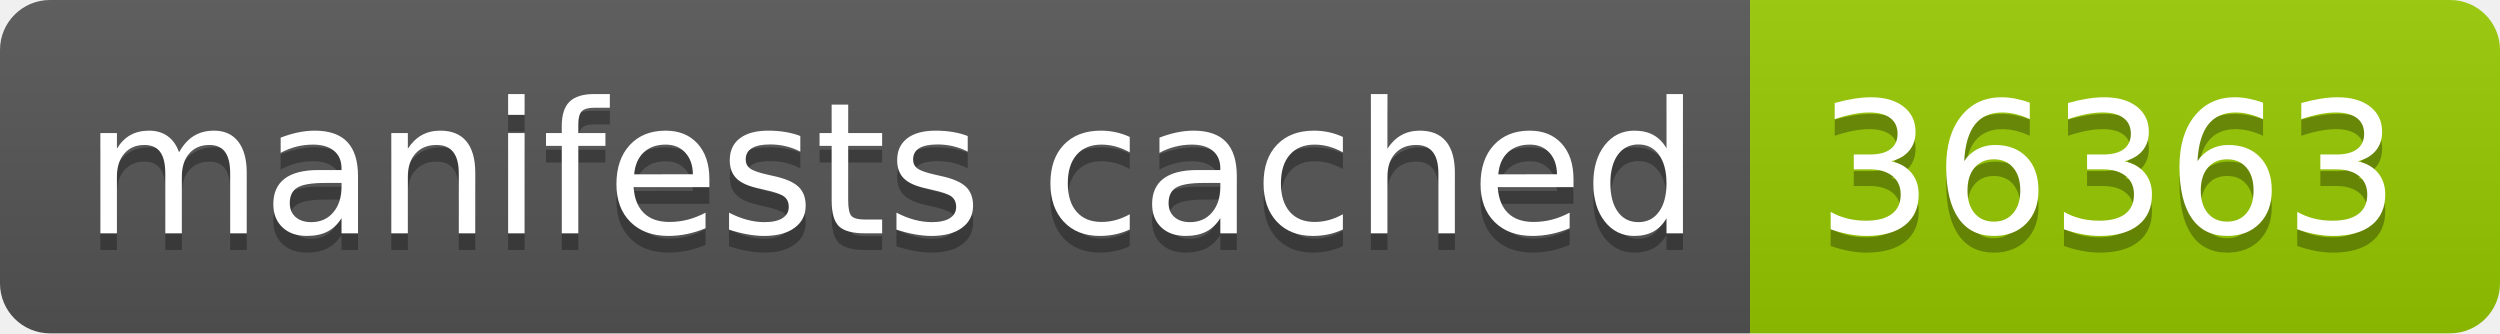
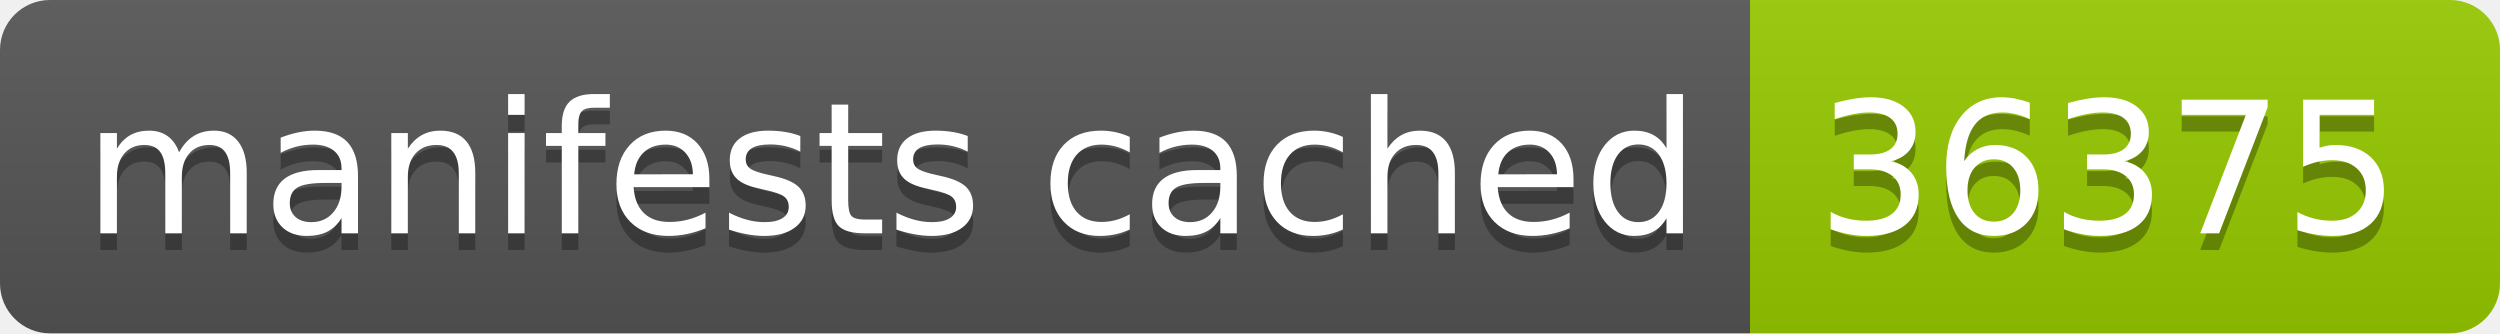
- <svg xmlns="http://www.w3.org/2000/svg" width="150" height="20" role="img" aria-label="manifests cached: 36363">
+ <svg xmlns="http://www.w3.org/2000/svg" width="150" height="20" role="img" aria-label="manifests cached: 36375">
  <linearGradient id="s" x2="0" y2="100%">
    <stop offset="0" stop-color="#bbb" stop-opacity=".1" />
    <stop offset="1" stop-opacity=".1" />
  </linearGradient>
  <clipPath id="r">
    <rect width="150" height="20" rx="3" fill="#fff" />
  </clipPath>
  <g clip-path="url(#r)">
    <rect width="105" height="20" fill="#555" />
    <rect x="105" width="45" height="20" fill="#97ca00" />
    <rect width="150" height="20" fill="url(#s)" />
  </g>
  <g fill="#fff" text-anchor="middle" font-family="Verdana,Geneva,DejaVu Sans,sans-serif" text-rendering="geometricPrecision" font-size="110">
    <text aria-hidden="true" x="535" y="150" fill="#010101" fill-opacity=".3" transform="scale(.1)" textLength="950">manifests cached</text>
    <text x="535" y="140" transform="scale(.1)" fill="#fff" textLength="950">manifests cached</text>
-     <text aria-hidden="true" x="1265" y="150" fill="#010101" fill-opacity=".3" transform="scale(.1)" textLength="350">36363</text>
-     <text x="1265" y="140" transform="scale(.1)" fill="#fff" textLength="350">36363</text>
+     <text aria-hidden="true" x="1265" y="150" fill="#010101" fill-opacity=".3" transform="scale(.1)" textLength="350">36375</text>
+     <text x="1265" y="140" transform="scale(.1)" fill="#fff" textLength="350">36375</text>
  </g>
</svg>
